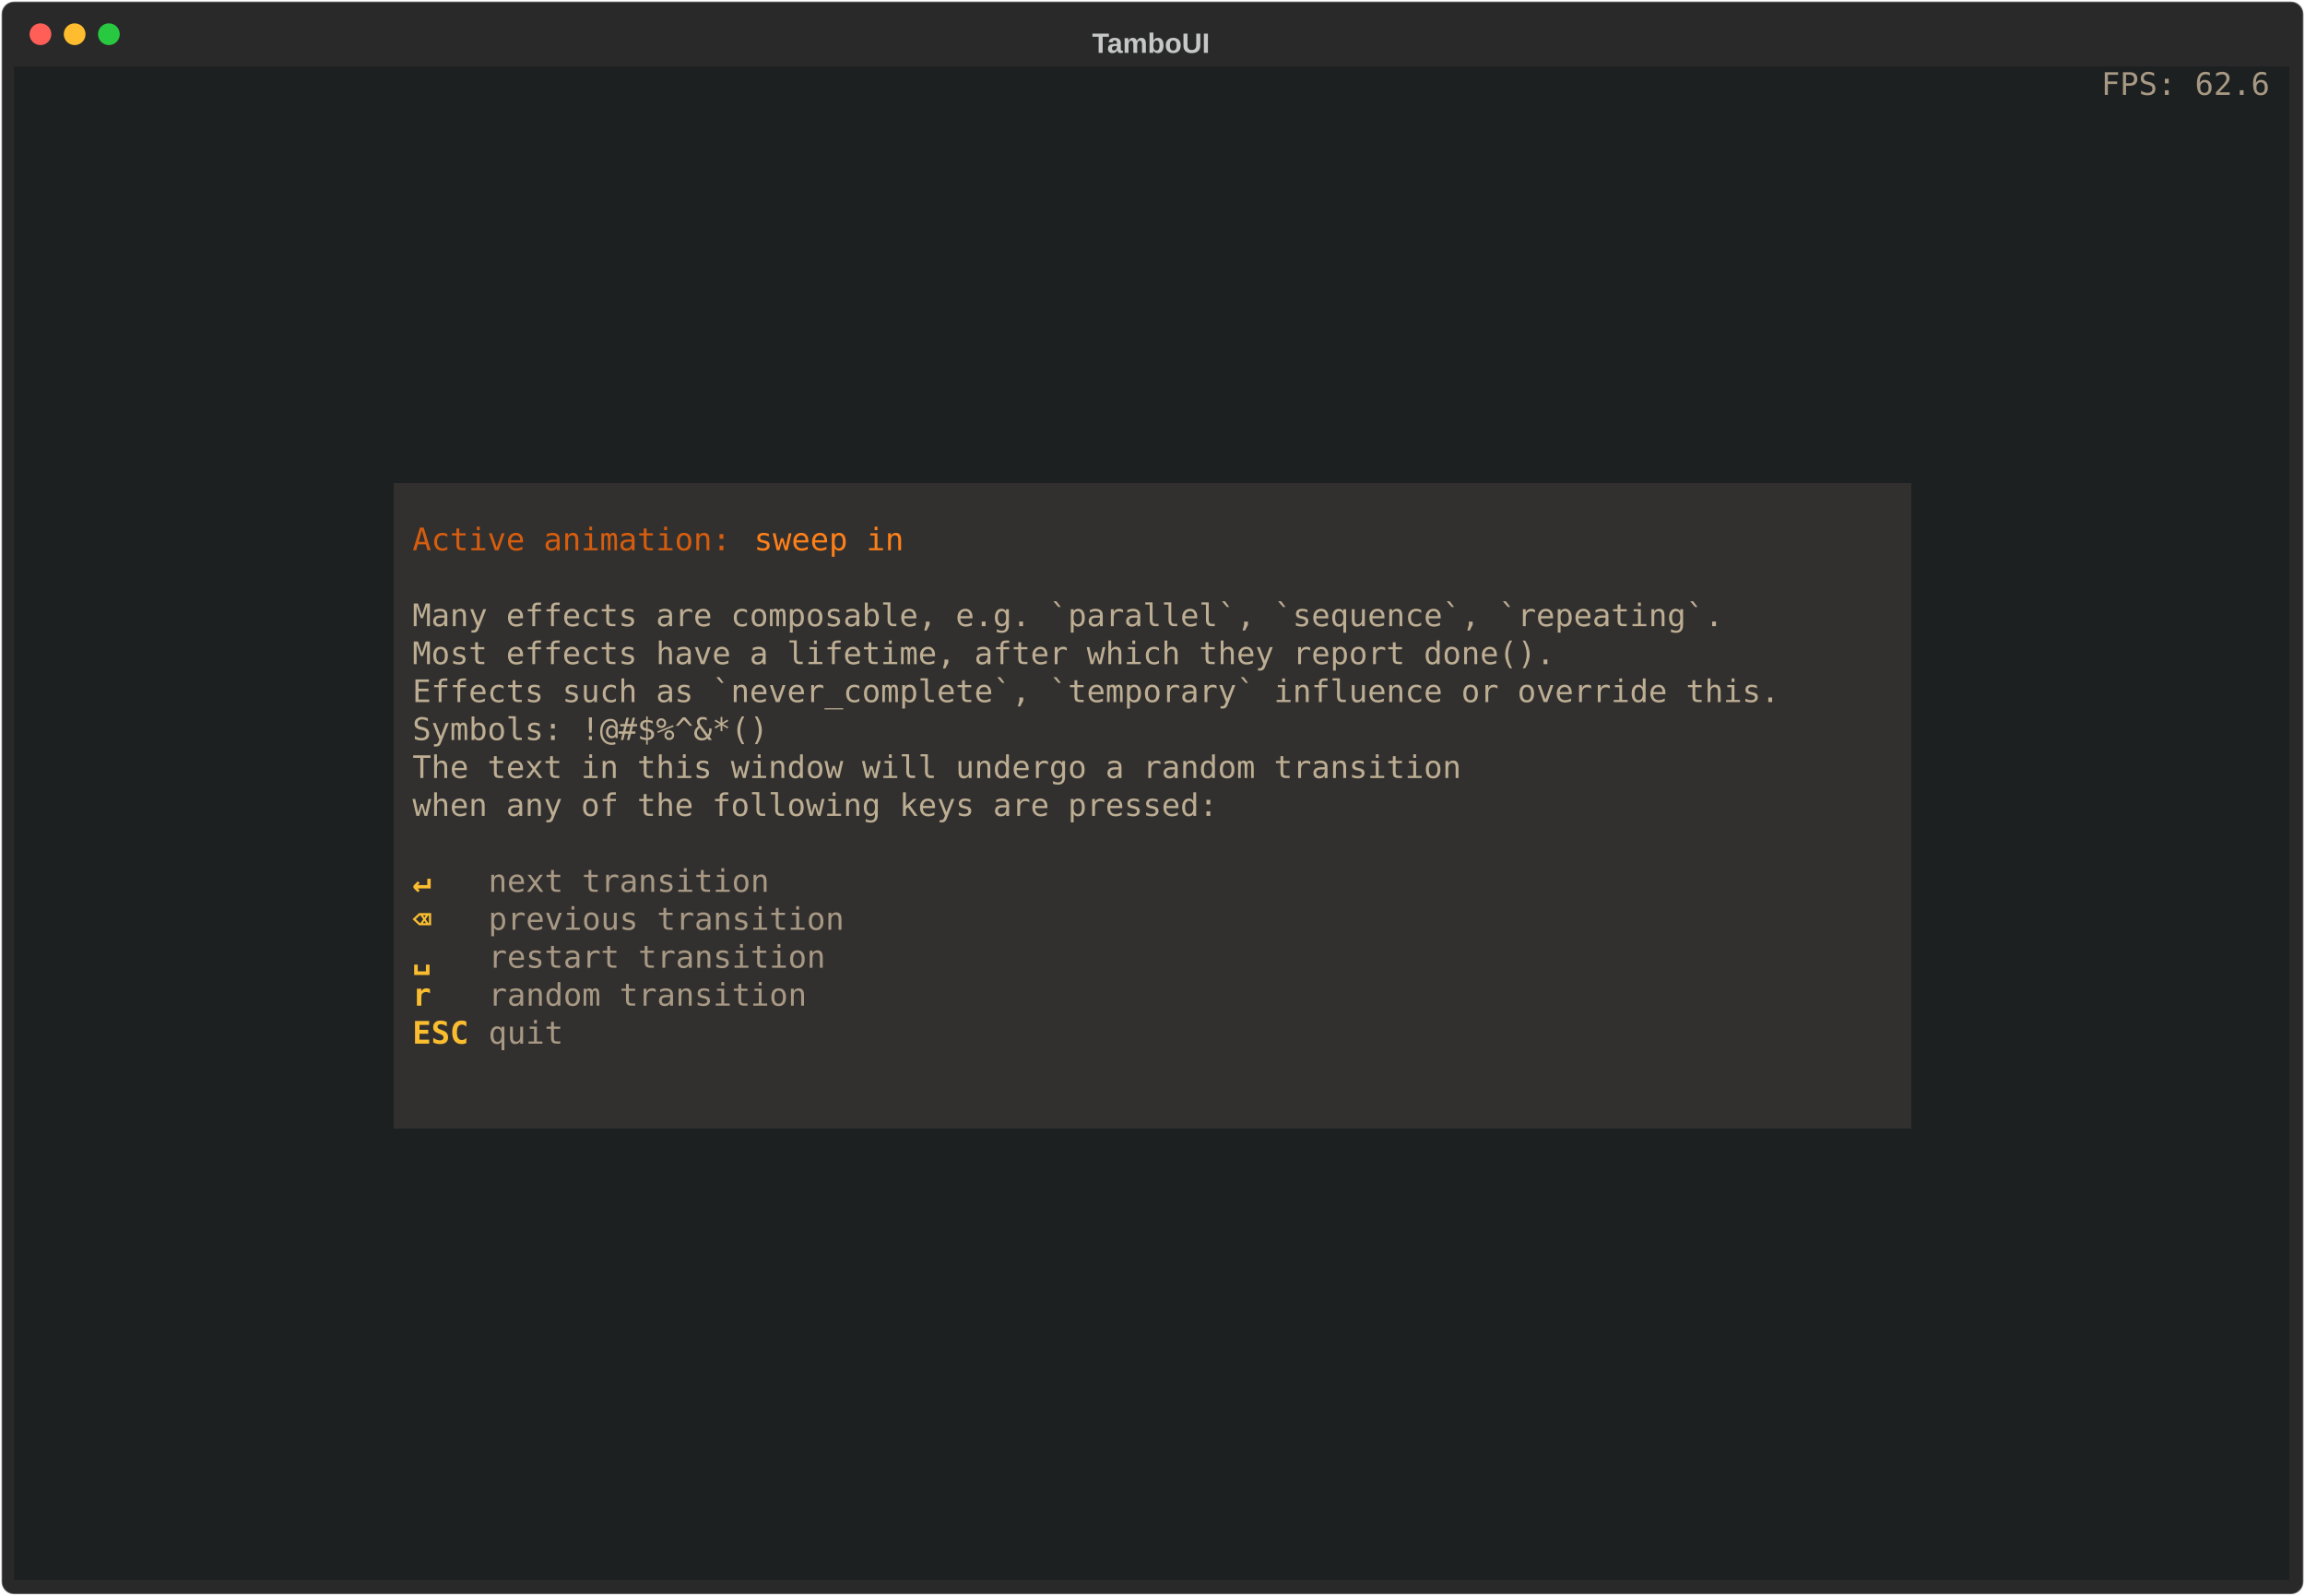
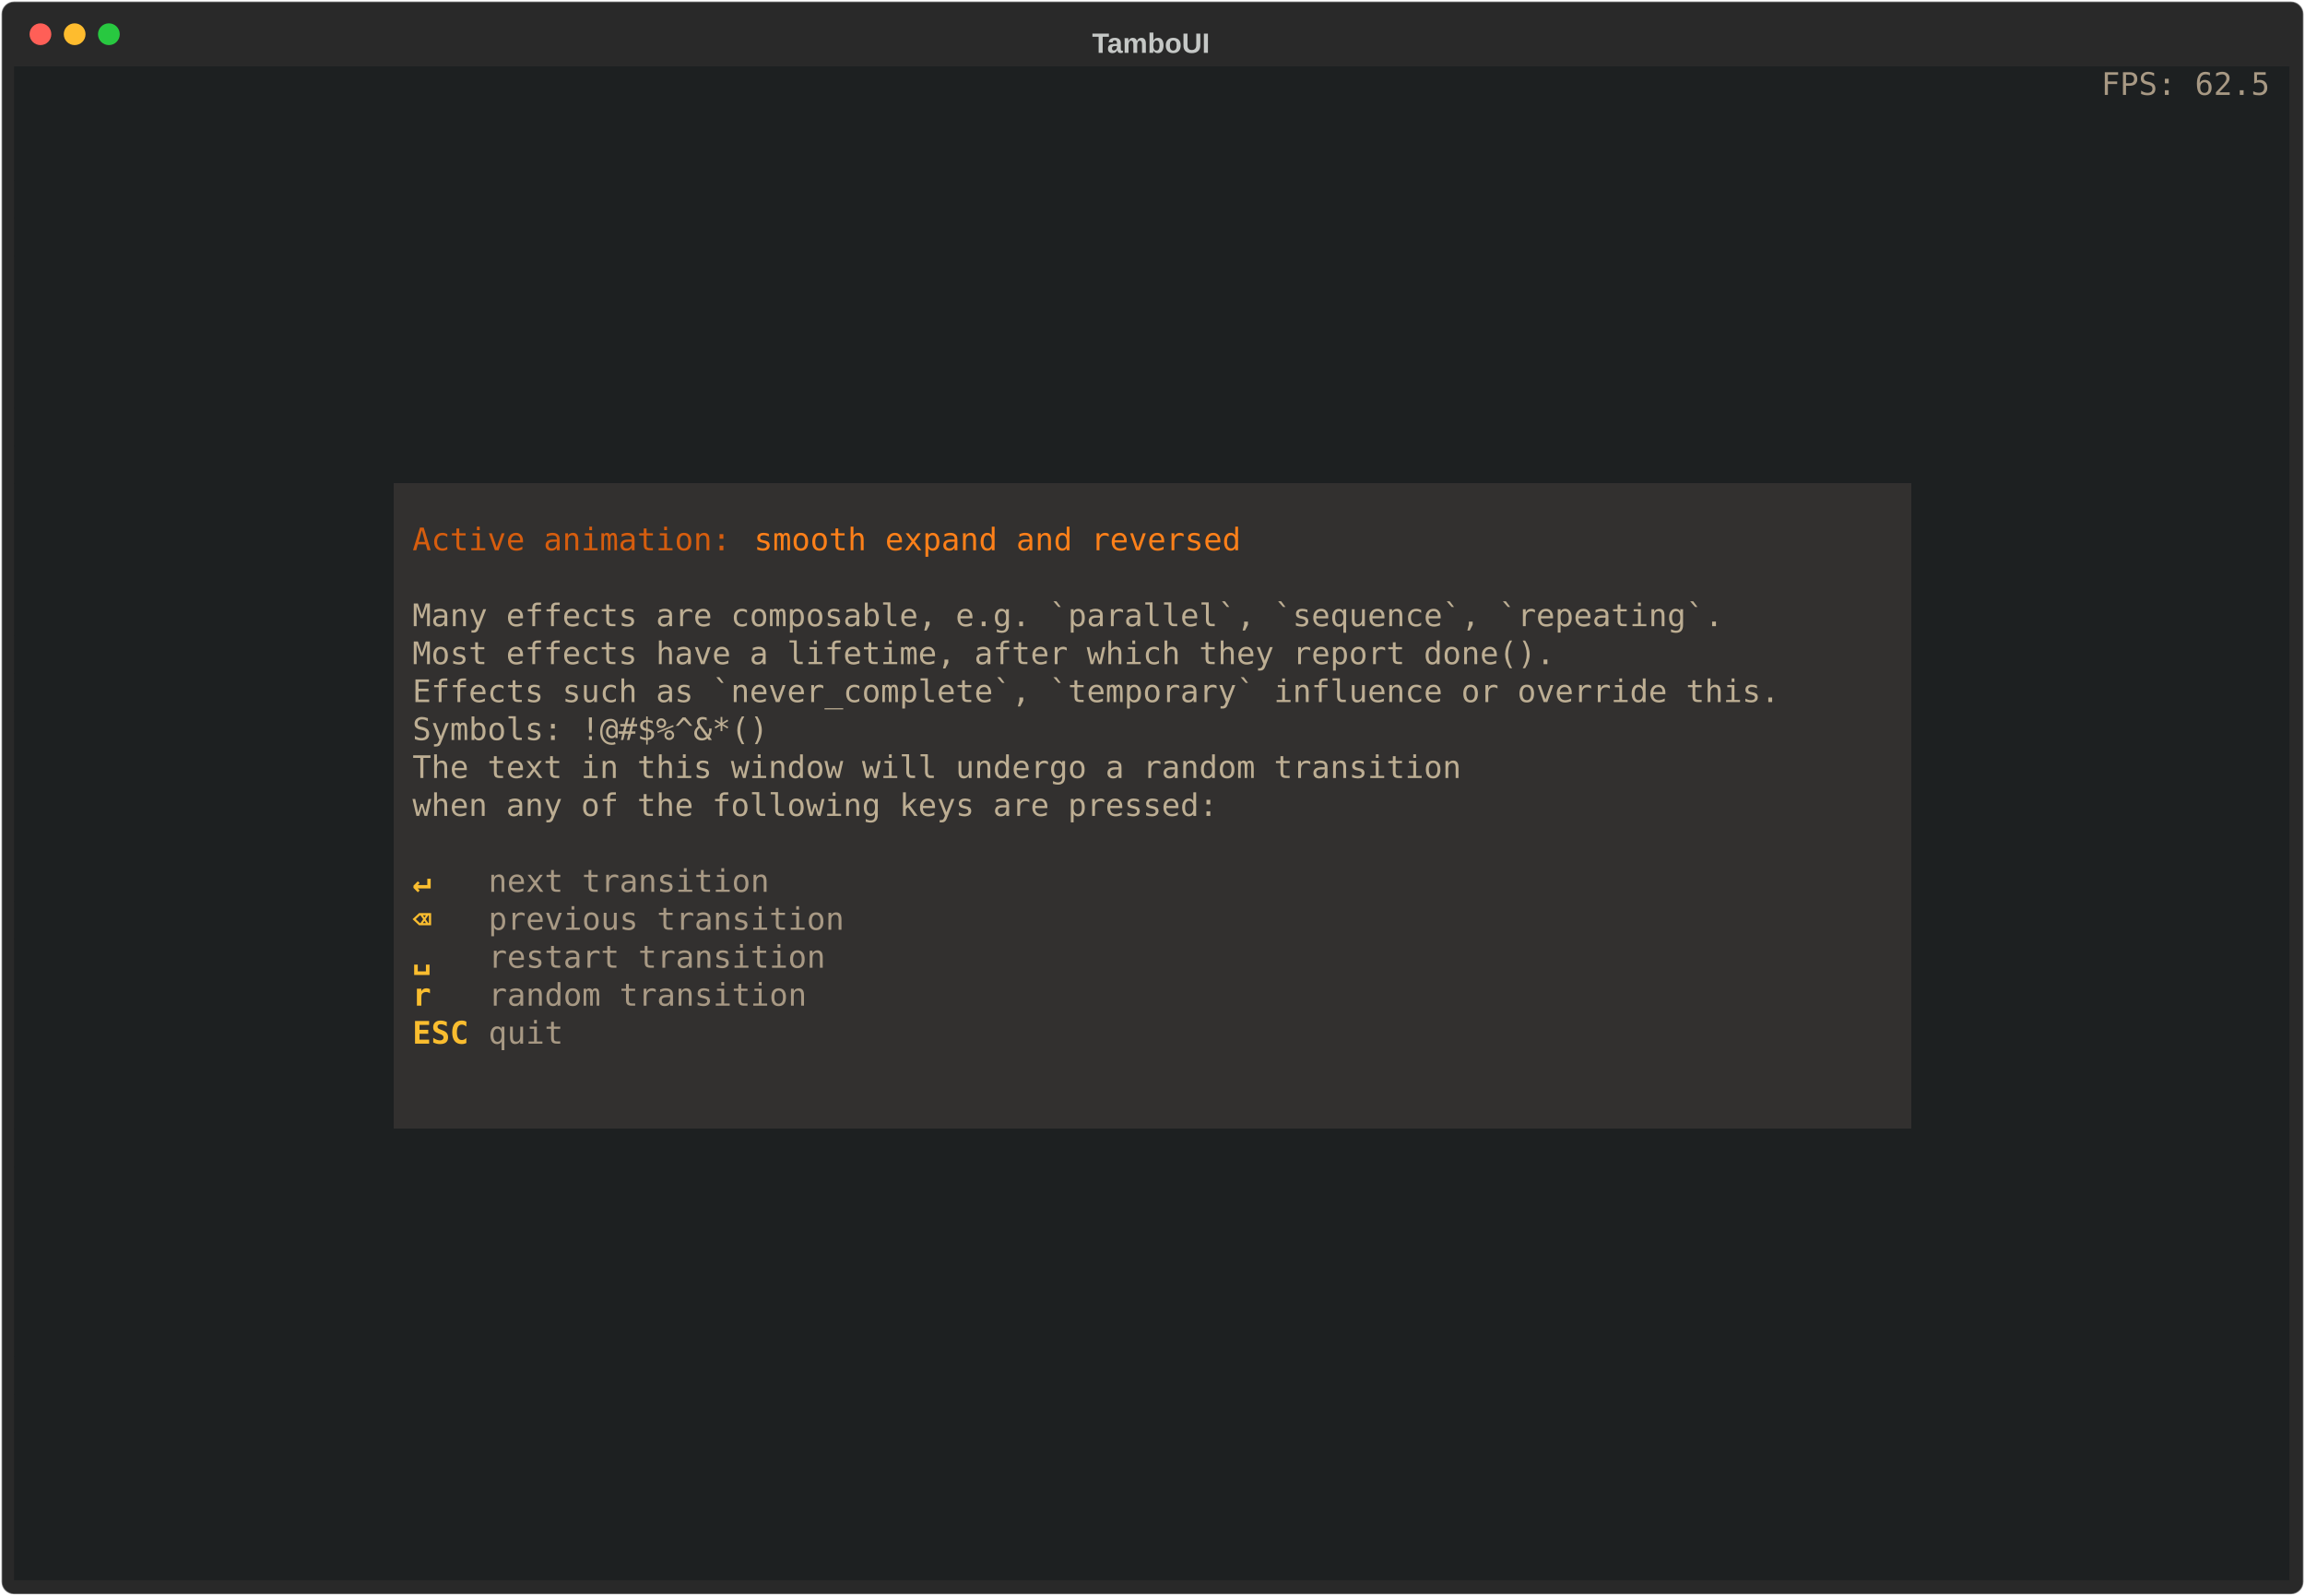
<svg xmlns="http://www.w3.org/2000/svg" class="rich-terminal" viewBox="0 0 1482 1026">
-   <style>    @font-face {        font-family: "Fira Code";        src: local("FiraCode-Regular"),                url("https://cdnjs.cloudflare.com/ajax/libs/firacode/6.2.0/woff2/FiraCode-Regular.woff2") format("woff2"),                url("https://cdnjs.cloudflare.com/ajax/libs/firacode/6.2.0/woff/FiraCode-Regular.woff") format("woff");        font-style: normal;        font-weight: 400;    }    @font-face {        font-family: "Fira Code";        src: local("FiraCode-Bold"),                url("https://cdnjs.cloudflare.com/ajax/libs/firacode/6.2.0/woff2/FiraCode-Bold.woff2") format("woff2"),                url("https://cdnjs.cloudflare.com/ajax/libs/firacode/6.2.0/woff/FiraCode-Bold.woff") format("woff");        font-style: bold;        font-weight: 700;    }    .terminal-541341820-matrix {        font-family: Fira Code, monospace;        font-size: 20px;        line-height: 24.4px;        font-variant-east-asian: full-width;    }    .terminal-541341820-title {        font-size: 18px;        font-weight: bold;        font-family: arial;    }    .terminal-541341820-r1 { fill: #c5c8c6 }.terminal-541341820-r2 { fill: #a89984 }.terminal-541341820-r3 { fill: #d65d0e }.terminal-541341820-r4 { fill: #fe8019 }.terminal-541341820-r5 { fill: #bdae93 }.terminal-541341820-r6 { fill: #fabd2f;font-weight: bold }    </style>
+   <style>    @font-face {        font-family: "Fira Code";        src: local("FiraCode-Regular"),                url("https://cdnjs.cloudflare.com/ajax/libs/firacode/6.2.0/woff2/FiraCode-Regular.woff2") format("woff2"),                url("https://cdnjs.cloudflare.com/ajax/libs/firacode/6.2.0/woff/FiraCode-Regular.woff") format("woff");        font-style: normal;        font-weight: 400;    }    @font-face {        font-family: "Fira Code";        src: local("FiraCode-Bold"),                url("https://cdnjs.cloudflare.com/ajax/libs/firacode/6.2.0/woff2/FiraCode-Bold.woff2") format("woff2"),                url("https://cdnjs.cloudflare.com/ajax/libs/firacode/6.2.0/woff/FiraCode-Bold.woff") format("woff");        font-style: bold;        font-weight: 700;    }    .terminal-3952949727-matrix {        font-family: Fira Code, monospace;        font-size: 20px;        line-height: 24.4px;        font-variant-east-asian: full-width;    }    .terminal-3952949727-title {        font-size: 18px;        font-weight: bold;        font-family: arial;    }    .terminal-3952949727-r1 { fill: #c5c8c6 }.terminal-3952949727-r2 { fill: #a89984 }.terminal-3952949727-r3 { fill: #d65d0e }.terminal-3952949727-r4 { fill: #fe8019 }.terminal-3952949727-r5 { fill: #bdae93 }.terminal-3952949727-r6 { fill: #fabd2f;font-weight: bold }    </style>
  <defs>
-     <clipPath id="terminal-541341820-clip-terminal">
+     <clipPath id="terminal-3952949727-clip-terminal">
      <rect x="0" y="0" width="1463" height="975" />
    </clipPath>
-     <clipPath id="terminal-541341820-line-0">
+     <clipPath id="terminal-3952949727-line-0">
      <rect x="0" y="1.5" width="1464" height="24.65" />
    </clipPath>
-     <clipPath id="terminal-541341820-line-1">
+     <clipPath id="terminal-3952949727-line-1">
      <rect x="0" y="25.9" width="1464" height="24.65" />
    </clipPath>
-     <clipPath id="terminal-541341820-line-2">
+     <clipPath id="terminal-3952949727-line-2">
      <rect x="0" y="50.3" width="1464" height="24.65" />
    </clipPath>
-     <clipPath id="terminal-541341820-line-3">
+     <clipPath id="terminal-3952949727-line-3">
      <rect x="0" y="74.7" width="1464" height="24.65" />
    </clipPath>
-     <clipPath id="terminal-541341820-line-4">
+     <clipPath id="terminal-3952949727-line-4">
      <rect x="0" y="99.1" width="1464" height="24.65" />
    </clipPath>
-     <clipPath id="terminal-541341820-line-5">
+     <clipPath id="terminal-3952949727-line-5">
      <rect x="0" y="123.5" width="1464" height="24.65" />
    </clipPath>
-     <clipPath id="terminal-541341820-line-6">
+     <clipPath id="terminal-3952949727-line-6">
      <rect x="0" y="147.9" width="1464" height="24.65" />
    </clipPath>
-     <clipPath id="terminal-541341820-line-7">
+     <clipPath id="terminal-3952949727-line-7">
      <rect x="0" y="172.3" width="1464" height="24.65" />
    </clipPath>
-     <clipPath id="terminal-541341820-line-8">
+     <clipPath id="terminal-3952949727-line-8">
      <rect x="0" y="196.7" width="1464" height="24.65" />
    </clipPath>
-     <clipPath id="terminal-541341820-line-9">
+     <clipPath id="terminal-3952949727-line-9">
      <rect x="0" y="221.1" width="1464" height="24.65" />
    </clipPath>
-     <clipPath id="terminal-541341820-line-10">
+     <clipPath id="terminal-3952949727-line-10">
      <rect x="0" y="245.5" width="1464" height="24.65" />
    </clipPath>
-     <clipPath id="terminal-541341820-line-11">
+     <clipPath id="terminal-3952949727-line-11">
      <rect x="0" y="269.9" width="1464" height="24.65" />
    </clipPath>
-     <clipPath id="terminal-541341820-line-12">
+     <clipPath id="terminal-3952949727-line-12">
      <rect x="0" y="294.3" width="1464" height="24.65" />
    </clipPath>
-     <clipPath id="terminal-541341820-line-13">
+     <clipPath id="terminal-3952949727-line-13">
      <rect x="0" y="318.7" width="1464" height="24.65" />
    </clipPath>
-     <clipPath id="terminal-541341820-line-14">
+     <clipPath id="terminal-3952949727-line-14">
      <rect x="0" y="343.1" width="1464" height="24.65" />
    </clipPath>
-     <clipPath id="terminal-541341820-line-15">
+     <clipPath id="terminal-3952949727-line-15">
      <rect x="0" y="367.5" width="1464" height="24.65" />
    </clipPath>
-     <clipPath id="terminal-541341820-line-16">
+     <clipPath id="terminal-3952949727-line-16">
      <rect x="0" y="391.9" width="1464" height="24.65" />
    </clipPath>
-     <clipPath id="terminal-541341820-line-17">
+     <clipPath id="terminal-3952949727-line-17">
      <rect x="0" y="416.3" width="1464" height="24.65" />
    </clipPath>
-     <clipPath id="terminal-541341820-line-18">
+     <clipPath id="terminal-3952949727-line-18">
      <rect x="0" y="440.7" width="1464" height="24.65" />
    </clipPath>
-     <clipPath id="terminal-541341820-line-19">
+     <clipPath id="terminal-3952949727-line-19">
      <rect x="0" y="465.1" width="1464" height="24.65" />
    </clipPath>
-     <clipPath id="terminal-541341820-line-20">
+     <clipPath id="terminal-3952949727-line-20">
      <rect x="0" y="489.5" width="1464" height="24.65" />
    </clipPath>
-     <clipPath id="terminal-541341820-line-21">
+     <clipPath id="terminal-3952949727-line-21">
      <rect x="0" y="513.9" width="1464" height="24.65" />
    </clipPath>
-     <clipPath id="terminal-541341820-line-22">
+     <clipPath id="terminal-3952949727-line-22">
      <rect x="0" y="538.3" width="1464" height="24.65" />
    </clipPath>
-     <clipPath id="terminal-541341820-line-23">
+     <clipPath id="terminal-3952949727-line-23">
      <rect x="0" y="562.7" width="1464" height="24.65" />
    </clipPath>
-     <clipPath id="terminal-541341820-line-24">
+     <clipPath id="terminal-3952949727-line-24">
      <rect x="0" y="587.1" width="1464" height="24.65" />
    </clipPath>
-     <clipPath id="terminal-541341820-line-25">
+     <clipPath id="terminal-3952949727-line-25">
      <rect x="0" y="611.5" width="1464" height="24.65" />
    </clipPath>
-     <clipPath id="terminal-541341820-line-26">
+     <clipPath id="terminal-3952949727-line-26">
      <rect x="0" y="635.9" width="1464" height="24.65" />
    </clipPath>
-     <clipPath id="terminal-541341820-line-27">
+     <clipPath id="terminal-3952949727-line-27">
      <rect x="0" y="660.3" width="1464" height="24.65" />
    </clipPath>
-     <clipPath id="terminal-541341820-line-28">
+     <clipPath id="terminal-3952949727-line-28">
      <rect x="0" y="684.7" width="1464" height="24.65" />
    </clipPath>
-     <clipPath id="terminal-541341820-line-29">
+     <clipPath id="terminal-3952949727-line-29">
      <rect x="0" y="709.1" width="1464" height="24.65" />
    </clipPath>
-     <clipPath id="terminal-541341820-line-30">
+     <clipPath id="terminal-3952949727-line-30">
      <rect x="0" y="733.5" width="1464" height="24.65" />
    </clipPath>
-     <clipPath id="terminal-541341820-line-31">
+     <clipPath id="terminal-3952949727-line-31">
      <rect x="0" y="757.9" width="1464" height="24.65" />
    </clipPath>
-     <clipPath id="terminal-541341820-line-32">
+     <clipPath id="terminal-3952949727-line-32">
      <rect x="0" y="782.3" width="1464" height="24.65" />
    </clipPath>
-     <clipPath id="terminal-541341820-line-33">
+     <clipPath id="terminal-3952949727-line-33">
      <rect x="0" y="806.7" width="1464" height="24.65" />
    </clipPath>
-     <clipPath id="terminal-541341820-line-34">
+     <clipPath id="terminal-3952949727-line-34">
      <rect x="0" y="831.1" width="1464" height="24.65" />
    </clipPath>
-     <clipPath id="terminal-541341820-line-35">
+     <clipPath id="terminal-3952949727-line-35">
      <rect x="0" y="855.5" width="1464" height="24.65" />
    </clipPath>
-     <clipPath id="terminal-541341820-line-36">
+     <clipPath id="terminal-3952949727-line-36">
      <rect x="0" y="879.9" width="1464" height="24.65" />
    </clipPath>
-     <clipPath id="terminal-541341820-line-37">
+     <clipPath id="terminal-3952949727-line-37">
      <rect x="0" y="904.3" width="1464" height="24.65" />
    </clipPath>
-     <clipPath id="terminal-541341820-line-38">
+     <clipPath id="terminal-3952949727-line-38">
      <rect x="0" y="928.7" width="1464" height="24.65" />
    </clipPath>
-     <clipPath id="terminal-541341820-line-39">
+     <clipPath id="terminal-3952949727-line-39">
      <rect x="0" y="953.1" width="1464" height="24.65" />
    </clipPath>
  </defs>
  <rect fill="#292929" stroke="rgba(255,255,255,0.35)" stroke-width="1" x="1" y="1" width="1480" height="1024" rx="8" />
-   <text class="terminal-541341820-title" fill="#c5c8c6" text-anchor="middle" x="740" y="34">TamboUI</text>
+   <text class="terminal-3952949727-title" fill="#c5c8c6" text-anchor="middle" x="740" y="34">TamboUI</text>
  <g transform="translate(26,22)">
    <circle cx="0" cy="0" r="7" fill="#ff5f57" />
    <circle cx="22" cy="0" r="7" fill="#febc2e" />
    <circle cx="44" cy="0" r="7" fill="#28c840" />
  </g>
-   <g transform="translate(9, 41)" clip-path="url(#terminal-541341820-clip-terminal)">
+   <g transform="translate(9, 41)" clip-path="url(#terminal-3952949727-clip-terminal)">
    <rect fill="#1d2021" x="0" y="1.5" width="1342" height="24.65" shape-rendering="crispEdges" />
    <rect fill="#1d2021" x="1342" y="1.5" width="109.8" height="24.65" shape-rendering="crispEdges" />
    <rect fill="#1d2021" x="1451.8" y="1.5" width="12.2" height="24.65" shape-rendering="crispEdges" />
    <rect fill="#1d2021" x="0" y="25.9" width="1464" height="24.65" shape-rendering="crispEdges" />
    <rect fill="#1d2021" x="0" y="50.3" width="1464" height="24.65" shape-rendering="crispEdges" />
    <rect fill="#1d2021" x="0" y="74.7" width="1464" height="24.65" shape-rendering="crispEdges" />
    <rect fill="#1d2021" x="0" y="99.1" width="1464" height="24.65" shape-rendering="crispEdges" />
    <rect fill="#1d2021" x="0" y="123.5" width="1464" height="24.65" shape-rendering="crispEdges" />
    <rect fill="#1d2021" x="0" y="147.9" width="1464" height="24.65" shape-rendering="crispEdges" />
    <rect fill="#1d2021" x="0" y="172.3" width="1464" height="24.65" shape-rendering="crispEdges" />
    <rect fill="#1d2021" x="0" y="196.7" width="1464" height="24.65" shape-rendering="crispEdges" />
    <rect fill="#1d2021" x="0" y="221.1" width="1464" height="24.65" shape-rendering="crispEdges" />
    <rect fill="#1d2021" x="0" y="245.5" width="1464" height="24.65" shape-rendering="crispEdges" />
    <rect fill="#1d2021" x="0" y="269.9" width="244" height="24.65" shape-rendering="crispEdges" />
    <rect fill="#32302f" x="244" y="269.9" width="976" height="24.65" shape-rendering="crispEdges" />
    <rect fill="#1d2021" x="1220" y="269.9" width="244" height="24.65" shape-rendering="crispEdges" />
    <rect fill="#1d2021" x="0" y="294.3" width="244" height="24.65" shape-rendering="crispEdges" />
    <rect fill="#32302f" x="244" y="294.3" width="12.2" height="24.65" shape-rendering="crispEdges" />
    <rect fill="#32302f" x="256.2" y="294.3" width="219.6" height="24.65" shape-rendering="crispEdges" />
-     <rect fill="#32302f" x="475.8" y="294.3" width="97.6" height="24.65" shape-rendering="crispEdges" />
-     <rect fill="#32302f" x="573.4" y="294.3" width="646.6" height="24.65" shape-rendering="crispEdges" />
+     <rect fill="#32302f" x="475.8" y="294.3" width="317.2" height="24.65" shape-rendering="crispEdges" />
+     <rect fill="#32302f" x="793" y="294.3" width="427" height="24.65" shape-rendering="crispEdges" />
    <rect fill="#1d2021" x="1220" y="294.3" width="244" height="24.65" shape-rendering="crispEdges" />
    <rect fill="#1d2021" x="0" y="318.7" width="244" height="24.65" shape-rendering="crispEdges" />
    <rect fill="#32302f" x="244" y="318.7" width="976" height="24.65" shape-rendering="crispEdges" />
    <rect fill="#1d2021" x="1220" y="318.7" width="244" height="24.65" shape-rendering="crispEdges" />
    <rect fill="#1d2021" x="0" y="343.1" width="244" height="24.65" shape-rendering="crispEdges" />
    <rect fill="#32302f" x="244" y="343.1" width="12.2" height="24.65" shape-rendering="crispEdges" />
    <rect fill="#32302f" x="256.2" y="343.1" width="854" height="24.65" shape-rendering="crispEdges" />
    <rect fill="#32302f" x="1110.2" y="343.1" width="109.8" height="24.65" shape-rendering="crispEdges" />
    <rect fill="#1d2021" x="1220" y="343.1" width="244" height="24.65" shape-rendering="crispEdges" />
    <rect fill="#1d2021" x="0" y="367.5" width="244" height="24.65" shape-rendering="crispEdges" />
    <rect fill="#32302f" x="244" y="367.5" width="12.2" height="24.65" shape-rendering="crispEdges" />
    <rect fill="#32302f" x="256.2" y="367.5" width="744.2" height="24.65" shape-rendering="crispEdges" />
    <rect fill="#32302f" x="1000.4" y="367.5" width="219.6" height="24.65" shape-rendering="crispEdges" />
    <rect fill="#1d2021" x="1220" y="367.5" width="244" height="24.65" shape-rendering="crispEdges" />
    <rect fill="#1d2021" x="0" y="391.9" width="244" height="24.65" shape-rendering="crispEdges" />
    <rect fill="#32302f" x="244" y="391.9" width="12.2" height="24.65" shape-rendering="crispEdges" />
    <rect fill="#32302f" x="256.2" y="391.9" width="890.6" height="24.65" shape-rendering="crispEdges" />
    <rect fill="#32302f" x="1146.8" y="391.9" width="73.2" height="24.65" shape-rendering="crispEdges" />
    <rect fill="#1d2021" x="1220" y="391.9" width="244" height="24.65" shape-rendering="crispEdges" />
    <rect fill="#1d2021" x="0" y="416.3" width="244" height="24.65" shape-rendering="crispEdges" />
    <rect fill="#32302f" x="244" y="416.3" width="12.2" height="24.65" shape-rendering="crispEdges" />
    <rect fill="#32302f" x="256.2" y="416.3" width="231.8" height="24.65" shape-rendering="crispEdges" />
    <rect fill="#32302f" x="488" y="416.3" width="732" height="24.65" shape-rendering="crispEdges" />
    <rect fill="#1d2021" x="1220" y="416.3" width="244" height="24.65" shape-rendering="crispEdges" />
    <rect fill="#1d2021" x="0" y="440.7" width="244" height="24.65" shape-rendering="crispEdges" />
    <rect fill="#32302f" x="244" y="440.7" width="12.2" height="24.65" shape-rendering="crispEdges" />
    <rect fill="#32302f" x="256.2" y="440.7" width="683.2" height="24.65" shape-rendering="crispEdges" />
    <rect fill="#32302f" x="939.4" y="440.7" width="280.6" height="24.65" shape-rendering="crispEdges" />
    <rect fill="#1d2021" x="1220" y="440.7" width="244" height="24.65" shape-rendering="crispEdges" />
    <rect fill="#1d2021" x="0" y="465.1" width="244" height="24.65" shape-rendering="crispEdges" />
    <rect fill="#32302f" x="244" y="465.1" width="12.2" height="24.65" shape-rendering="crispEdges" />
    <rect fill="#32302f" x="256.2" y="465.1" width="524.6" height="24.65" shape-rendering="crispEdges" />
    <rect fill="#32302f" x="780.8" y="465.1" width="439.2" height="24.65" shape-rendering="crispEdges" />
    <rect fill="#1d2021" x="1220" y="465.1" width="244" height="24.65" shape-rendering="crispEdges" />
    <rect fill="#1d2021" x="0" y="489.5" width="244" height="24.65" shape-rendering="crispEdges" />
    <rect fill="#32302f" x="244" y="489.5" width="976" height="24.65" shape-rendering="crispEdges" />
    <rect fill="#1d2021" x="1220" y="489.5" width="244" height="24.65" shape-rendering="crispEdges" />
    <rect fill="#1d2021" x="0" y="513.9" width="244" height="24.65" shape-rendering="crispEdges" />
    <rect fill="#32302f" x="244" y="513.9" width="12.2" height="24.65" shape-rendering="crispEdges" />
    <rect fill="#32302f" x="256.2" y="513.9" width="48.8" height="24.65" shape-rendering="crispEdges" />
    <rect fill="#32302f" x="305" y="513.9" width="183" height="24.65" shape-rendering="crispEdges" />
    <rect fill="#32302f" x="488" y="513.9" width="732" height="24.65" shape-rendering="crispEdges" />
    <rect fill="#1d2021" x="1220" y="513.9" width="244" height="24.65" shape-rendering="crispEdges" />
    <rect fill="#1d2021" x="0" y="538.3" width="244" height="24.65" shape-rendering="crispEdges" />
    <rect fill="#32302f" x="244" y="538.3" width="12.2" height="24.65" shape-rendering="crispEdges" />
    <rect fill="#32302f" x="256.2" y="538.3" width="48.8" height="24.65" shape-rendering="crispEdges" />
    <rect fill="#32302f" x="305" y="538.3" width="231.8" height="24.65" shape-rendering="crispEdges" />
    <rect fill="#32302f" x="536.8" y="538.3" width="683.2" height="24.65" shape-rendering="crispEdges" />
    <rect fill="#1d2021" x="1220" y="538.3" width="244" height="24.65" shape-rendering="crispEdges" />
    <rect fill="#1d2021" x="0" y="562.7" width="244" height="24.65" shape-rendering="crispEdges" />
    <rect fill="#32302f" x="244" y="562.7" width="12.2" height="24.65" shape-rendering="crispEdges" />
    <rect fill="#32302f" x="256.2" y="562.7" width="48.8" height="24.65" shape-rendering="crispEdges" />
    <rect fill="#32302f" x="305" y="562.7" width="219.6" height="24.65" shape-rendering="crispEdges" />
    <rect fill="#32302f" x="524.6" y="562.7" width="695.4" height="24.65" shape-rendering="crispEdges" />
    <rect fill="#1d2021" x="1220" y="562.7" width="244" height="24.65" shape-rendering="crispEdges" />
    <rect fill="#1d2021" x="0" y="587.1" width="244" height="24.65" shape-rendering="crispEdges" />
    <rect fill="#32302f" x="244" y="587.1" width="12.2" height="24.65" shape-rendering="crispEdges" />
    <rect fill="#32302f" x="256.2" y="587.1" width="48.8" height="24.65" shape-rendering="crispEdges" />
    <rect fill="#32302f" x="305" y="587.1" width="207.4" height="24.65" shape-rendering="crispEdges" />
    <rect fill="#32302f" x="512.4" y="587.1" width="707.6" height="24.65" shape-rendering="crispEdges" />
    <rect fill="#1d2021" x="1220" y="587.1" width="244" height="24.65" shape-rendering="crispEdges" />
    <rect fill="#1d2021" x="0" y="611.5" width="244" height="24.65" shape-rendering="crispEdges" />
    <rect fill="#32302f" x="244" y="611.5" width="12.2" height="24.65" shape-rendering="crispEdges" />
    <rect fill="#32302f" x="256.2" y="611.5" width="48.8" height="24.65" shape-rendering="crispEdges" />
    <rect fill="#32302f" x="305" y="611.5" width="48.8" height="24.65" shape-rendering="crispEdges" />
    <rect fill="#32302f" x="353.8" y="611.5" width="866.2" height="24.65" shape-rendering="crispEdges" />
    <rect fill="#1d2021" x="1220" y="611.5" width="244" height="24.65" shape-rendering="crispEdges" />
    <rect fill="#1d2021" x="0" y="635.9" width="244" height="24.65" shape-rendering="crispEdges" />
    <rect fill="#32302f" x="244" y="635.9" width="976" height="24.65" shape-rendering="crispEdges" />
    <rect fill="#1d2021" x="1220" y="635.9" width="244" height="24.65" shape-rendering="crispEdges" />
    <rect fill="#1d2021" x="0" y="660.3" width="244" height="24.65" shape-rendering="crispEdges" />
    <rect fill="#32302f" x="244" y="660.3" width="976" height="24.65" shape-rendering="crispEdges" />
    <rect fill="#1d2021" x="1220" y="660.3" width="244" height="24.65" shape-rendering="crispEdges" />
    <rect fill="#1d2021" x="0" y="684.7" width="1464" height="24.65" shape-rendering="crispEdges" />
    <rect fill="#1d2021" x="0" y="709.1" width="1464" height="24.65" shape-rendering="crispEdges" />
    <rect fill="#1d2021" x="0" y="733.5" width="1464" height="24.65" shape-rendering="crispEdges" />
    <rect fill="#1d2021" x="0" y="757.9" width="1464" height="24.65" shape-rendering="crispEdges" />
    <rect fill="#1d2021" x="0" y="782.3" width="1464" height="24.65" shape-rendering="crispEdges" />
    <rect fill="#1d2021" x="0" y="806.7" width="1464" height="24.65" shape-rendering="crispEdges" />
    <rect fill="#1d2021" x="0" y="831.1" width="1464" height="24.65" shape-rendering="crispEdges" />
    <rect fill="#1d2021" x="0" y="855.5" width="1464" height="24.65" shape-rendering="crispEdges" />
    <rect fill="#1d2021" x="0" y="879.9" width="1464" height="24.65" shape-rendering="crispEdges" />
    <rect fill="#1d2021" x="0" y="904.3" width="1464" height="24.65" shape-rendering="crispEdges" />
    <rect fill="#1d2021" x="0" y="928.7" width="1464" height="24.65" shape-rendering="crispEdges" />
    <rect fill="#1d2021" x="0" y="953.1" width="1464" height="24.65" shape-rendering="crispEdges" />
-     <g class="terminal-541341820-matrix">
-       <text class="terminal-541341820-r2" x="1342" y="20" textLength="109.8" clip-path="url(#terminal-541341820-line-0)">FPS: 62.6</text>
-       <text class="terminal-541341820-r3" x="256.2" y="312.8" textLength="219.6" clip-path="url(#terminal-541341820-line-12)">Active animation: </text>
-       <text class="terminal-541341820-r4" x="475.8" y="312.8" textLength="97.6" clip-path="url(#terminal-541341820-line-12)">sweep in</text>
-       <text class="terminal-541341820-r5" x="256.2" y="361.6" textLength="854" clip-path="url(#terminal-541341820-line-14)">Many effects are composable, e.g. `parallel`, `sequence`, `repeating`.</text>
-       <text class="terminal-541341820-r5" x="256.2" y="386" textLength="744.2" clip-path="url(#terminal-541341820-line-15)">Most effects have a lifetime, after which they report done().</text>
-       <text class="terminal-541341820-r5" x="256.2" y="410.4" textLength="890.6" clip-path="url(#terminal-541341820-line-16)">Effects such as `never_complete`, `temporary` influence or override this.</text>
-       <text class="terminal-541341820-r5" x="256.2" y="434.8" textLength="231.8" clip-path="url(#terminal-541341820-line-17)">Symbols: !@#$%^&amp;*()</text>
-       <text class="terminal-541341820-r5" x="256.2" y="459.2" textLength="683.2" clip-path="url(#terminal-541341820-line-18)">The text in this window will undergo a random transition</text>
-       <text class="terminal-541341820-r5" x="256.2" y="483.6" textLength="524.6" clip-path="url(#terminal-541341820-line-19)">when any of the following keys are pressed:</text>
-       <text class="terminal-541341820-r6" x="256.2" y="532.4" textLength="48.8" clip-path="url(#terminal-541341820-line-21)">↵   </text>
-       <text class="terminal-541341820-r2" x="305" y="532.4" textLength="183" clip-path="url(#terminal-541341820-line-21)">next transition</text>
-       <text class="terminal-541341820-r6" x="256.2" y="556.8" textLength="48.8" clip-path="url(#terminal-541341820-line-22)">⌫   </text>
-       <text class="terminal-541341820-r2" x="305" y="556.8" textLength="231.8" clip-path="url(#terminal-541341820-line-22)">previous transition</text>
-       <text class="terminal-541341820-r6" x="256.2" y="581.2" textLength="48.8" clip-path="url(#terminal-541341820-line-23)">␣   </text>
-       <text class="terminal-541341820-r2" x="305" y="581.2" textLength="219.6" clip-path="url(#terminal-541341820-line-23)">restart transition</text>
-       <text class="terminal-541341820-r6" x="256.2" y="605.6" textLength="48.8" clip-path="url(#terminal-541341820-line-24)">r   </text>
-       <text class="terminal-541341820-r2" x="305" y="605.6" textLength="207.4" clip-path="url(#terminal-541341820-line-24)">random transition</text>
-       <text class="terminal-541341820-r6" x="256.2" y="630" textLength="48.8" clip-path="url(#terminal-541341820-line-25)">ESC </text>
-       <text class="terminal-541341820-r2" x="305" y="630" textLength="48.8" clip-path="url(#terminal-541341820-line-25)">quit</text>
+     <g class="terminal-3952949727-matrix">
+       <text class="terminal-3952949727-r2" x="1342" y="20" textLength="109.8" clip-path="url(#terminal-3952949727-line-0)">FPS: 62.5</text>
+       <text class="terminal-3952949727-r3" x="256.2" y="312.8" textLength="219.6" clip-path="url(#terminal-3952949727-line-12)">Active animation: </text>
+       <text class="terminal-3952949727-r4" x="475.8" y="312.8" textLength="317.2" clip-path="url(#terminal-3952949727-line-12)">smooth expand and reversed</text>
+       <text class="terminal-3952949727-r5" x="256.2" y="361.6" textLength="854" clip-path="url(#terminal-3952949727-line-14)">Many effects are composable, e.g. `parallel`, `sequence`, `repeating`.</text>
+       <text class="terminal-3952949727-r5" x="256.2" y="386" textLength="744.2" clip-path="url(#terminal-3952949727-line-15)">Most effects have a lifetime, after which they report done().</text>
+       <text class="terminal-3952949727-r5" x="256.2" y="410.4" textLength="890.6" clip-path="url(#terminal-3952949727-line-16)">Effects such as `never_complete`, `temporary` influence or override this.</text>
+       <text class="terminal-3952949727-r5" x="256.2" y="434.8" textLength="231.8" clip-path="url(#terminal-3952949727-line-17)">Symbols: !@#$%^&amp;*()</text>
+       <text class="terminal-3952949727-r5" x="256.2" y="459.2" textLength="683.2" clip-path="url(#terminal-3952949727-line-18)">The text in this window will undergo a random transition</text>
+       <text class="terminal-3952949727-r5" x="256.2" y="483.6" textLength="524.6" clip-path="url(#terminal-3952949727-line-19)">when any of the following keys are pressed:</text>
+       <text class="terminal-3952949727-r6" x="256.2" y="532.4" textLength="48.8" clip-path="url(#terminal-3952949727-line-21)">↵   </text>
+       <text class="terminal-3952949727-r2" x="305" y="532.4" textLength="183" clip-path="url(#terminal-3952949727-line-21)">next transition</text>
+       <text class="terminal-3952949727-r6" x="256.2" y="556.8" textLength="48.8" clip-path="url(#terminal-3952949727-line-22)">⌫   </text>
+       <text class="terminal-3952949727-r2" x="305" y="556.8" textLength="231.8" clip-path="url(#terminal-3952949727-line-22)">previous transition</text>
+       <text class="terminal-3952949727-r6" x="256.2" y="581.2" textLength="48.8" clip-path="url(#terminal-3952949727-line-23)">␣   </text>
+       <text class="terminal-3952949727-r2" x="305" y="581.2" textLength="219.6" clip-path="url(#terminal-3952949727-line-23)">restart transition</text>
+       <text class="terminal-3952949727-r6" x="256.2" y="605.6" textLength="48.8" clip-path="url(#terminal-3952949727-line-24)">r   </text>
+       <text class="terminal-3952949727-r2" x="305" y="605.6" textLength="207.4" clip-path="url(#terminal-3952949727-line-24)">random transition</text>
+       <text class="terminal-3952949727-r6" x="256.2" y="630" textLength="48.8" clip-path="url(#terminal-3952949727-line-25)">ESC </text>
+       <text class="terminal-3952949727-r2" x="305" y="630" textLength="48.8" clip-path="url(#terminal-3952949727-line-25)">quit</text>
    </g>
  </g>
</svg>
